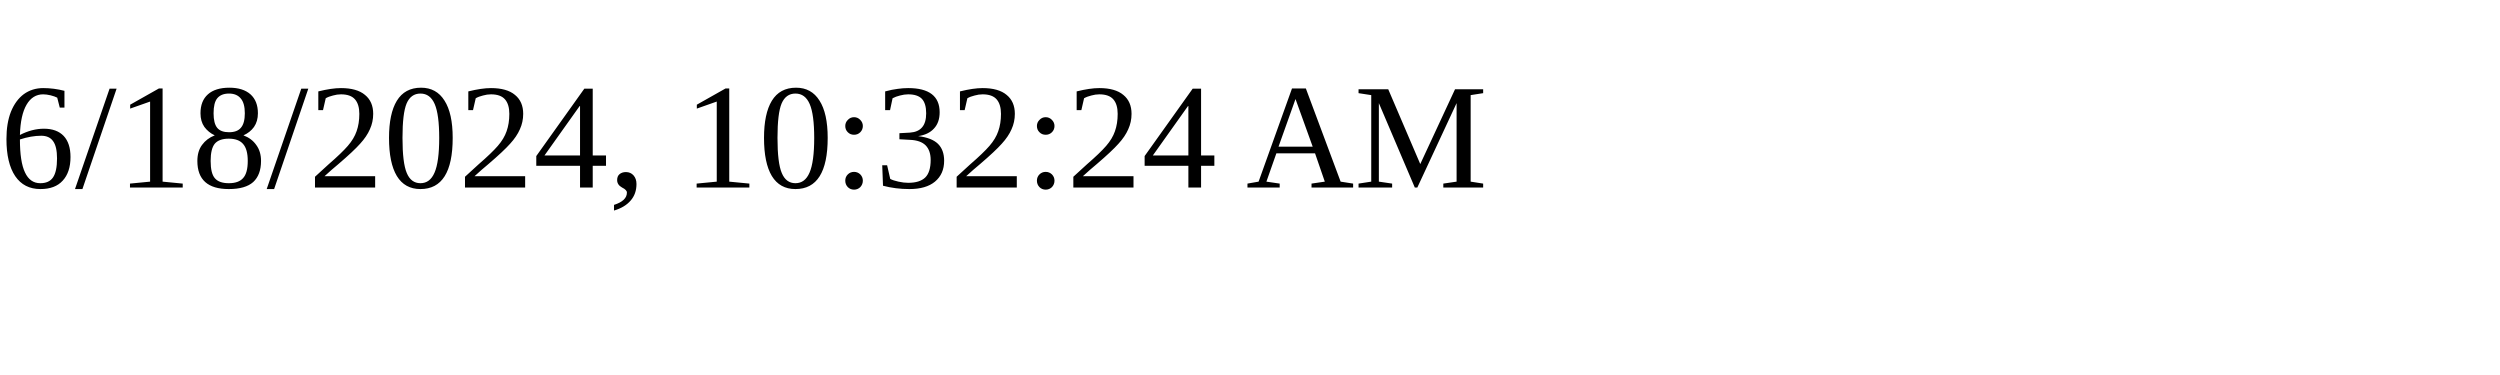
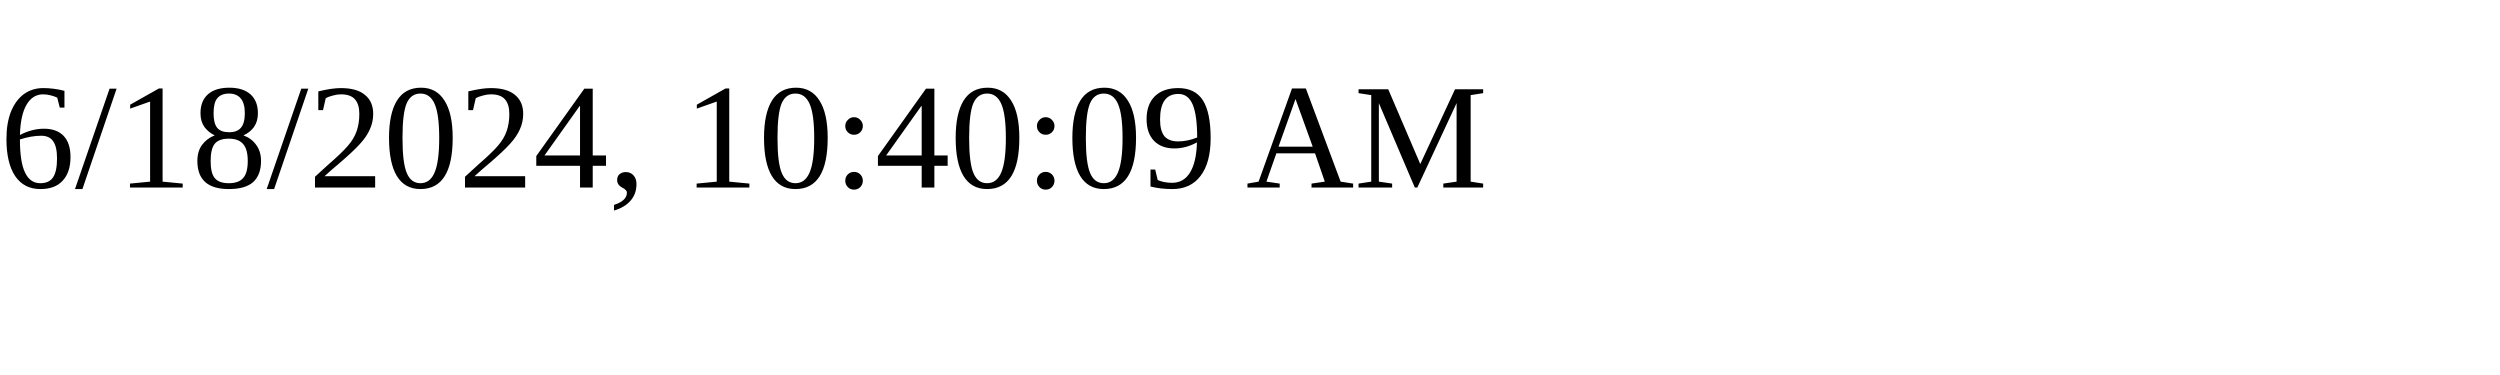
<svg xmlns="http://www.w3.org/2000/svg" height="30" width="200">
-   <text x="0" y="15">6/18/2024, 10:32:24 AM</text>
+   <text x="0" y="15">6/18/2024, 10:40:09 AM</text>
</svg>
